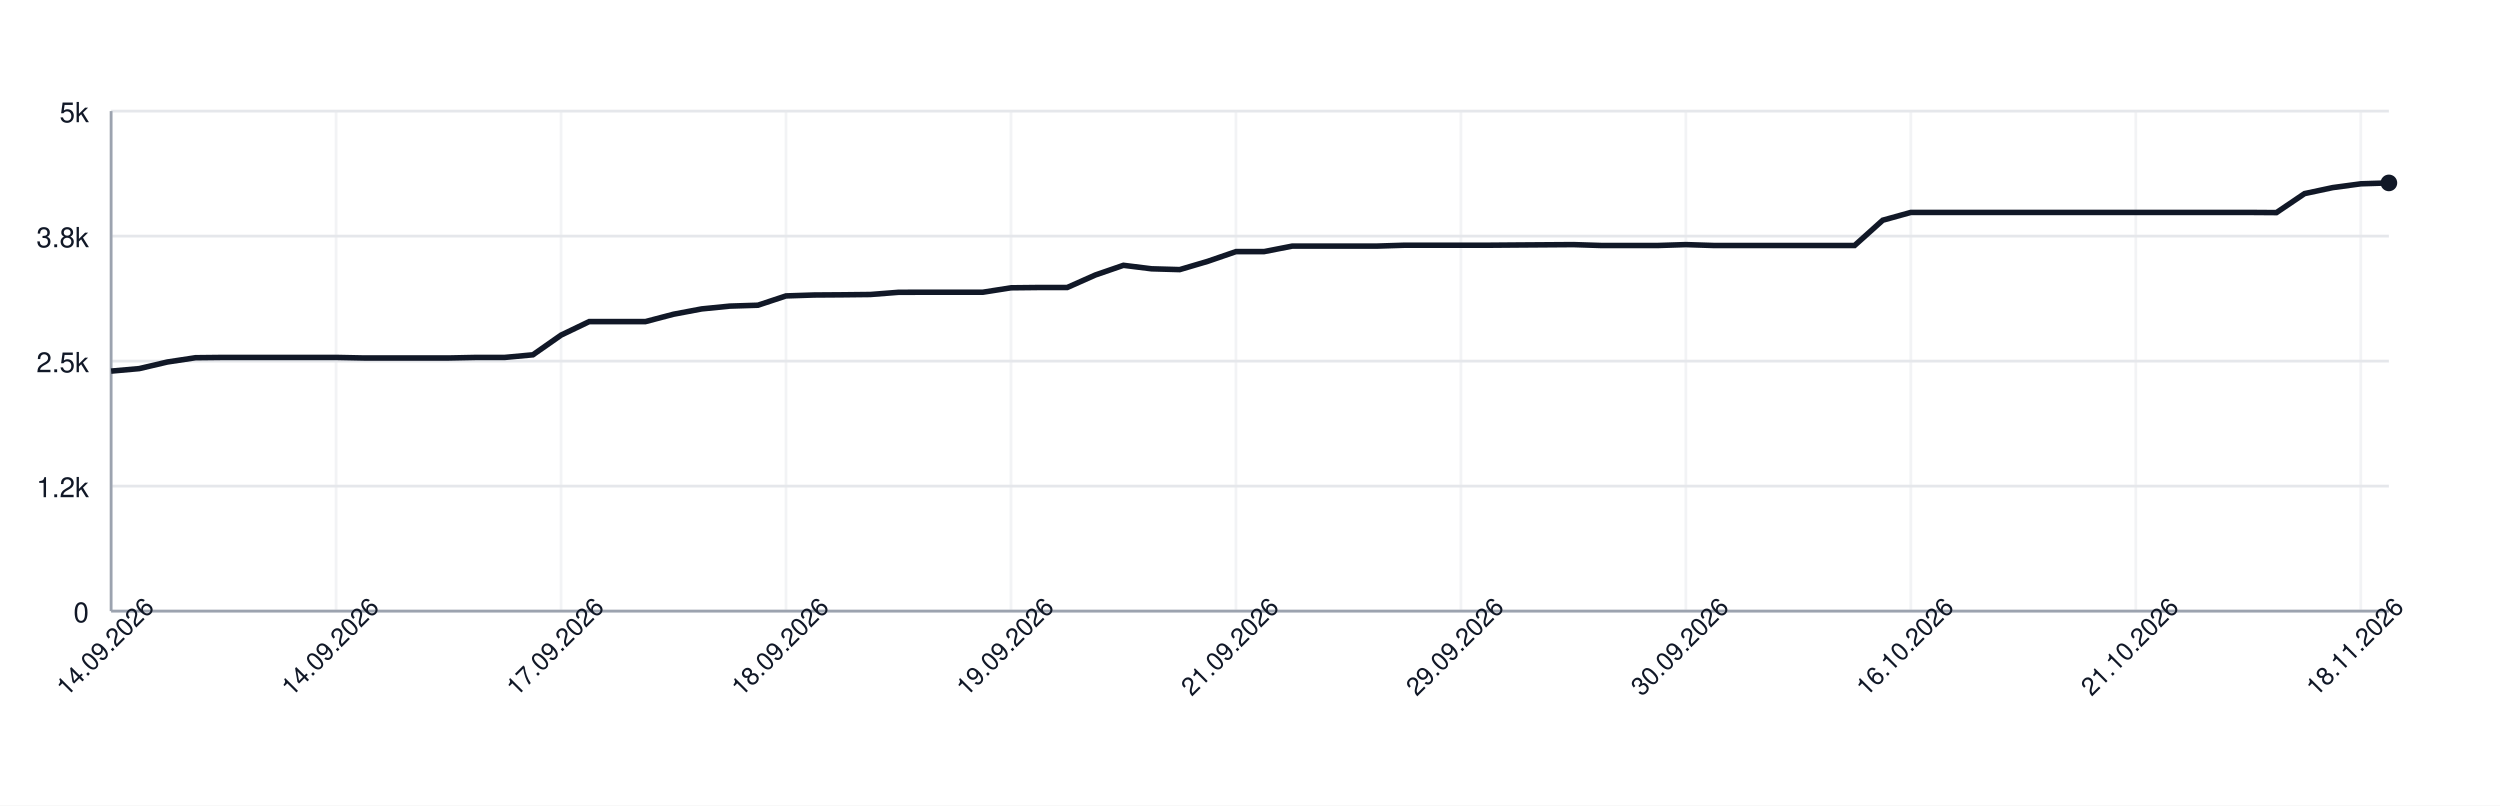
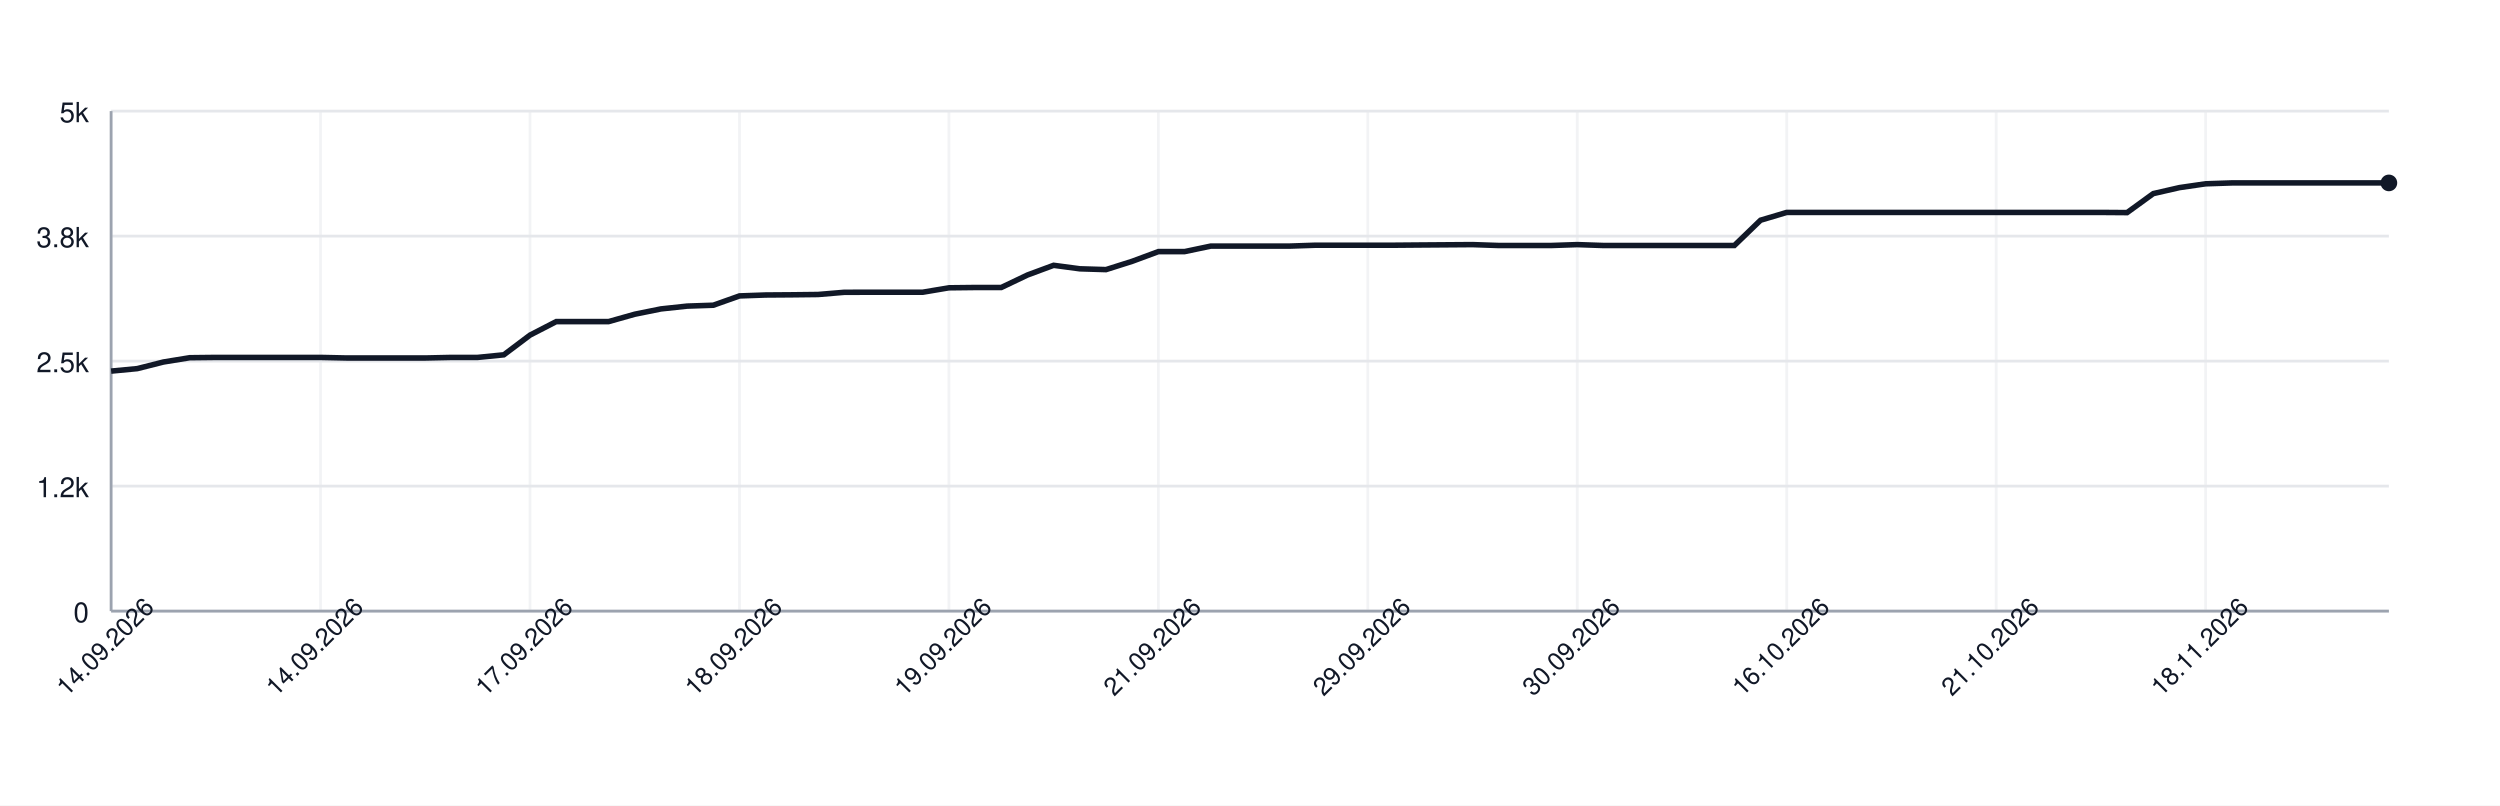
<svg xmlns="http://www.w3.org/2000/svg" width="900" height="290" style="font-family: -apple-system, BlinkMacSystemFont, 'Segoe UI', Helvetica, Arial, sans-serif;">
  <rect width="100%" height="100%" fill="white" />
  <g>
    <line x1="40" y1="220.00" x2="860" y2="220.00" stroke="#e5e7eb" />
    <text x="32" y="224.00" font-size="10" fill="#111827" text-anchor="end">0</text>
    <line x1="40" y1="175.00" x2="860" y2="175.00" stroke="#e5e7eb" />
    <text x="32" y="179.00" font-size="10" fill="#111827" text-anchor="end">1.2k</text>
    <line x1="40" y1="130.00" x2="860" y2="130.00" stroke="#e5e7eb" />
    <text x="32" y="134.00" font-size="10" fill="#111827" text-anchor="end">2.5k</text>
    <line x1="40" y1="85.00" x2="860" y2="85.00" stroke="#e5e7eb" />
    <text x="32" y="89.00" font-size="10" fill="#111827" text-anchor="end">3.8k</text>
    <line x1="40" y1="40.00" x2="860" y2="40.00" stroke="#e5e7eb" />
    <text x="32" y="44.00" font-size="10" fill="#111827" text-anchor="end">5k</text>
    <line x1="40.00" y1="40" x2="40.00" y2="220" stroke="#e5e7eb" opacity="0.5" />
-     <line x1="120.99" y1="40" x2="120.99" y2="220" stroke="#e5e7eb" opacity="0.5" />
-     <line x1="201.98" y1="40" x2="201.98" y2="220" stroke="#e5e7eb" opacity="0.5" />
-     <line x1="282.96" y1="40" x2="282.96" y2="220" stroke="#e5e7eb" opacity="0.5" />
-     <line x1="363.95" y1="40" x2="363.95" y2="220" stroke="#e5e7eb" opacity="0.5" />
-     <line x1="444.94" y1="40" x2="444.94" y2="220" stroke="#e5e7eb" opacity="0.5" />
-     <line x1="525.93" y1="40" x2="525.93" y2="220" stroke="#e5e7eb" opacity="0.5" />
-     <line x1="606.91" y1="40" x2="606.91" y2="220" stroke="#e5e7eb" opacity="0.5" />
-     <line x1="687.90" y1="40" x2="687.90" y2="220" stroke="#e5e7eb" opacity="0.5" />
-     <line x1="768.89" y1="40" x2="768.89" y2="220" stroke="#e5e7eb" opacity="0.5" />
-     <line x1="849.88" y1="40" x2="849.88" y2="220" stroke="#e5e7eb" opacity="0.5" />
+     <line x1="115.40" y1="40" x2="115.40" y2="220" stroke="#e5e7eb" opacity="0.5" />
+     <line x1="190.80" y1="40" x2="190.80" y2="220" stroke="#e5e7eb" opacity="0.5" />
+     <line x1="266.21" y1="40" x2="266.21" y2="220" stroke="#e5e7eb" opacity="0.5" />
+     <line x1="341.61" y1="40" x2="341.61" y2="220" stroke="#e5e7eb" opacity="0.5" />
+     <line x1="417.01" y1="40" x2="417.01" y2="220" stroke="#e5e7eb" opacity="0.5" />
+     <line x1="492.41" y1="40" x2="492.41" y2="220" stroke="#e5e7eb" opacity="0.5" />
+     <line x1="567.82" y1="40" x2="567.82" y2="220" stroke="#e5e7eb" opacity="0.5" />
+     <line x1="643.22" y1="40" x2="643.22" y2="220" stroke="#e5e7eb" opacity="0.5" />
+     <line x1="718.62" y1="40" x2="718.62" y2="220" stroke="#e5e7eb" opacity="0.5" />
+     <line x1="794.02" y1="40" x2="794.02" y2="220" stroke="#e5e7eb" opacity="0.5" />
    <line x1="40" y1="220" x2="860" y2="220" stroke="#9ca3af" />
    <line x1="40" y1="40" x2="40" y2="220" stroke="#9ca3af" />
-     <path d="M 40.00 133.60 L 50.12 132.70 L 60.25 130.32 L 70.37 128.78 L 80.49 128.67 L 90.62 128.67 L 100.74 128.67 L 110.86 128.67 L 120.99 128.67 L 131.11 128.88 L 141.23 128.88 L 151.36 128.88 L 161.48 128.88 L 171.60 128.67 L 181.73 128.67 L 191.85 127.73 L 201.98 120.64 L 212.10 115.78 L 222.22 115.78 L 232.35 115.78 L 242.47 113.12 L 252.59 111.21 L 262.72 110.20 L 272.84 109.88 L 282.96 106.53 L 293.09 106.20 L 303.21 106.13 L 313.33 106.02 L 323.46 105.23 L 333.58 105.20 L 343.70 105.20 L 353.83 105.20 L 363.95 103.61 L 374.07 103.50 L 384.20 103.50 L 394.32 99.00 L 404.44 95.51 L 414.57 96.77 L 424.69 97.06 L 434.81 94.07 L 444.94 90.58 L 455.06 90.58 L 465.19 88.60 L 475.31 88.60 L 485.43 88.60 L 495.56 88.60 L 505.68 88.28 L 515.80 88.28 L 525.93 88.28 L 536.05 88.28 L 546.17 88.20 L 556.30 88.13 L 566.42 88.06 L 576.54 88.38 L 586.67 88.38 L 596.79 88.38 L 606.91 88.06 L 617.04 88.38 L 627.16 88.38 L 637.28 88.38 L 647.41 88.38 L 657.53 88.38 L 667.65 88.38 L 677.78 79.28 L 687.90 76.47 L 698.02 76.47 L 708.15 76.47 L 718.27 76.47 L 728.40 76.47 L 738.52 76.47 L 748.64 76.47 L 758.77 76.47 L 768.89 76.47 L 779.01 76.47 L 789.14 76.47 L 799.26 76.47 L 809.38 76.47 L 819.51 76.54 L 829.63 69.70 L 839.75 67.54 L 849.88 66.17 L 860.00 65.85" fill="none" stroke="#111827" stroke-width="2" />
+     <path d="M 40.00 133.60 L 49.43 132.70 L 58.85 130.32 L 68.28 128.78 L 77.70 128.67 L 87.13 128.67 L 96.55 128.67 L 105.98 128.67 L 115.40 128.67 L 124.83 128.88 L 134.25 128.88 L 143.68 128.88 L 153.10 128.88 L 162.53 128.67 L 171.95 128.67 L 181.38 127.73 L 190.80 120.64 L 200.23 115.78 L 209.66 115.78 L 219.08 115.78 L 228.51 113.12 L 237.93 111.21 L 247.36 110.20 L 256.78 109.88 L 266.21 106.53 L 275.63 106.20 L 285.06 106.13 L 294.48 106.02 L 303.91 105.23 L 313.33 105.20 L 322.76 105.20 L 332.18 105.20 L 341.61 103.61 L 351.03 103.50 L 360.46 103.50 L 369.89 99.00 L 379.31 95.51 L 388.74 96.77 L 398.16 97.06 L 407.59 94.07 L 417.01 90.58 L 426.44 90.58 L 435.86 88.60 L 445.29 88.60 L 454.71 88.60 L 464.14 88.60 L 473.56 88.28 L 482.99 88.28 L 492.41 88.28 L 501.84 88.28 L 511.26 88.20 L 520.69 88.13 L 530.11 88.06 L 539.54 88.38 L 548.97 88.38 L 558.39 88.38 L 567.82 88.06 L 577.24 88.38 L 586.67 88.38 L 596.09 88.38 L 605.52 88.38 L 614.94 88.38 L 624.37 88.38 L 633.79 79.28 L 643.22 76.47 L 652.64 76.47 L 662.07 76.47 L 671.49 76.47 L 680.92 76.47 L 690.34 76.47 L 699.77 76.47 L 709.20 76.47 L 718.62 76.47 L 728.05 76.47 L 737.47 76.47 L 746.90 76.47 L 756.32 76.47 L 765.75 76.54 L 775.17 69.70 L 784.60 67.54 L 794.02 66.17 L 803.45 65.85 L 812.87 65.85 L 822.30 65.85 L 831.72 65.85 L 841.15 65.85 L 850.57 65.85 L 860.00 65.85" fill="none" stroke="#111827" stroke-width="2" />
    <circle cx="860.00" cy="65.85" r="3" fill="#111827" />
    <text x="40.00" y="235.00" font-size="9" fill="#111827" text-anchor="middle" transform="rotate(-45 40.00 235.00)">14.09.2026</text>
-     <text x="120.99" y="235.00" font-size="9" fill="#111827" text-anchor="middle" transform="rotate(-45 120.99 235.00)">14.09.2026</text>
-     <text x="201.98" y="235.00" font-size="9" fill="#111827" text-anchor="middle" transform="rotate(-45 201.98 235.00)">17.09.2026</text>
-     <text x="282.96" y="235.00" font-size="9" fill="#111827" text-anchor="middle" transform="rotate(-45 282.96 235.00)">18.09.2026</text>
-     <text x="363.95" y="235.00" font-size="9" fill="#111827" text-anchor="middle" transform="rotate(-45 363.95 235.00)">19.09.2026</text>
-     <text x="444.94" y="235.00" font-size="9" fill="#111827" text-anchor="middle" transform="rotate(-45 444.94 235.00)">21.09.2026</text>
-     <text x="525.93" y="235.00" font-size="9" fill="#111827" text-anchor="middle" transform="rotate(-45 525.93 235.00)">29.09.2026</text>
-     <text x="606.91" y="235.00" font-size="9" fill="#111827" text-anchor="middle" transform="rotate(-45 606.91 235.00)">30.09.2026</text>
-     <text x="687.90" y="235.00" font-size="9" fill="#111827" text-anchor="middle" transform="rotate(-45 687.90 235.00)">16.10.2026</text>
-     <text x="768.89" y="235.00" font-size="9" fill="#111827" text-anchor="middle" transform="rotate(-45 768.89 235.00)">21.10.2026</text>
-     <text x="849.88" y="235.00" font-size="9" fill="#111827" text-anchor="middle" transform="rotate(-45 849.88 235.00)">18.11.2026</text>
+     <text x="115.40" y="235.00" font-size="9" fill="#111827" text-anchor="middle" transform="rotate(-45 115.40 235.00)">14.09.2026</text>
+     <text x="190.80" y="235.00" font-size="9" fill="#111827" text-anchor="middle" transform="rotate(-45 190.80 235.00)">17.09.2026</text>
+     <text x="266.21" y="235.00" font-size="9" fill="#111827" text-anchor="middle" transform="rotate(-45 266.21 235.00)">18.09.2026</text>
+     <text x="341.61" y="235.00" font-size="9" fill="#111827" text-anchor="middle" transform="rotate(-45 341.61 235.00)">19.09.2026</text>
+     <text x="417.01" y="235.00" font-size="9" fill="#111827" text-anchor="middle" transform="rotate(-45 417.01 235.00)">21.09.2026</text>
+     <text x="492.41" y="235.00" font-size="9" fill="#111827" text-anchor="middle" transform="rotate(-45 492.41 235.00)">29.09.2026</text>
+     <text x="567.82" y="235.00" font-size="9" fill="#111827" text-anchor="middle" transform="rotate(-45 567.82 235.00)">30.09.2026</text>
+     <text x="643.22" y="235.00" font-size="9" fill="#111827" text-anchor="middle" transform="rotate(-45 643.22 235.00)">16.10.2026</text>
+     <text x="718.62" y="235.00" font-size="9" fill="#111827" text-anchor="middle" transform="rotate(-45 718.62 235.00)">21.10.2026</text>
+     <text x="794.02" y="235.00" font-size="9" fill="#111827" text-anchor="middle" transform="rotate(-45 794.02 235.00)">18.11.2026</text>
  </g>
</svg>
